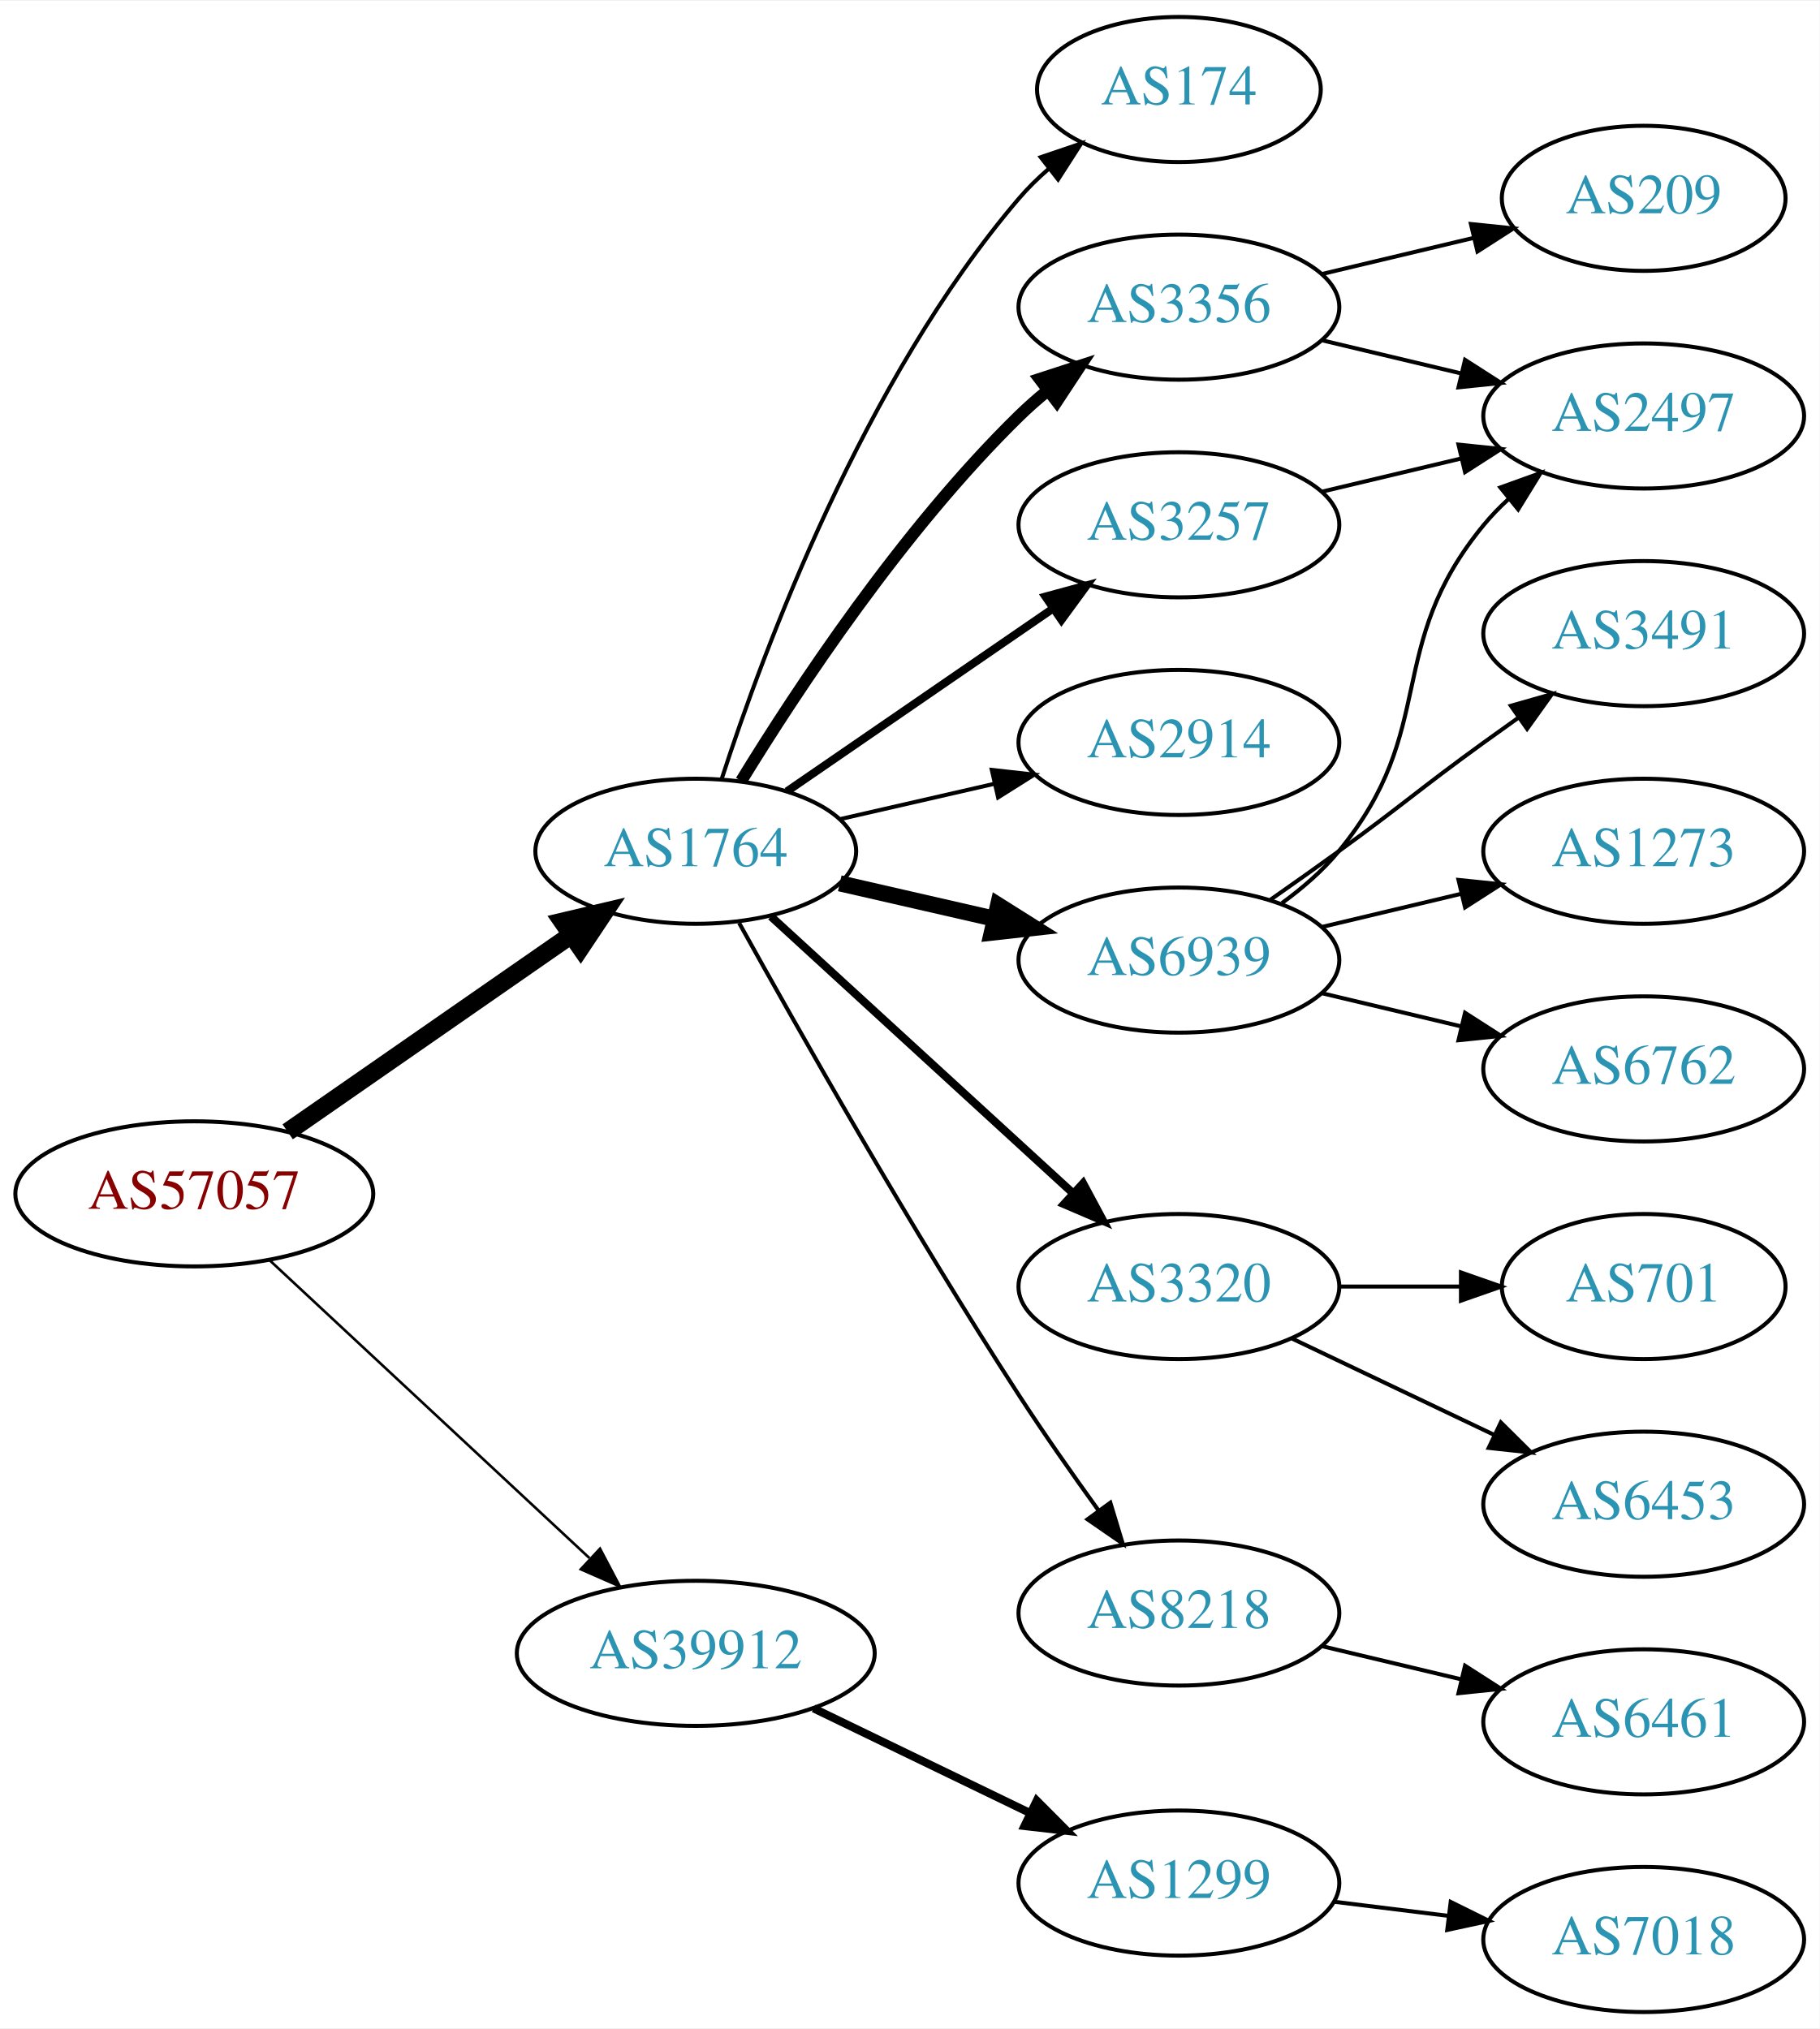
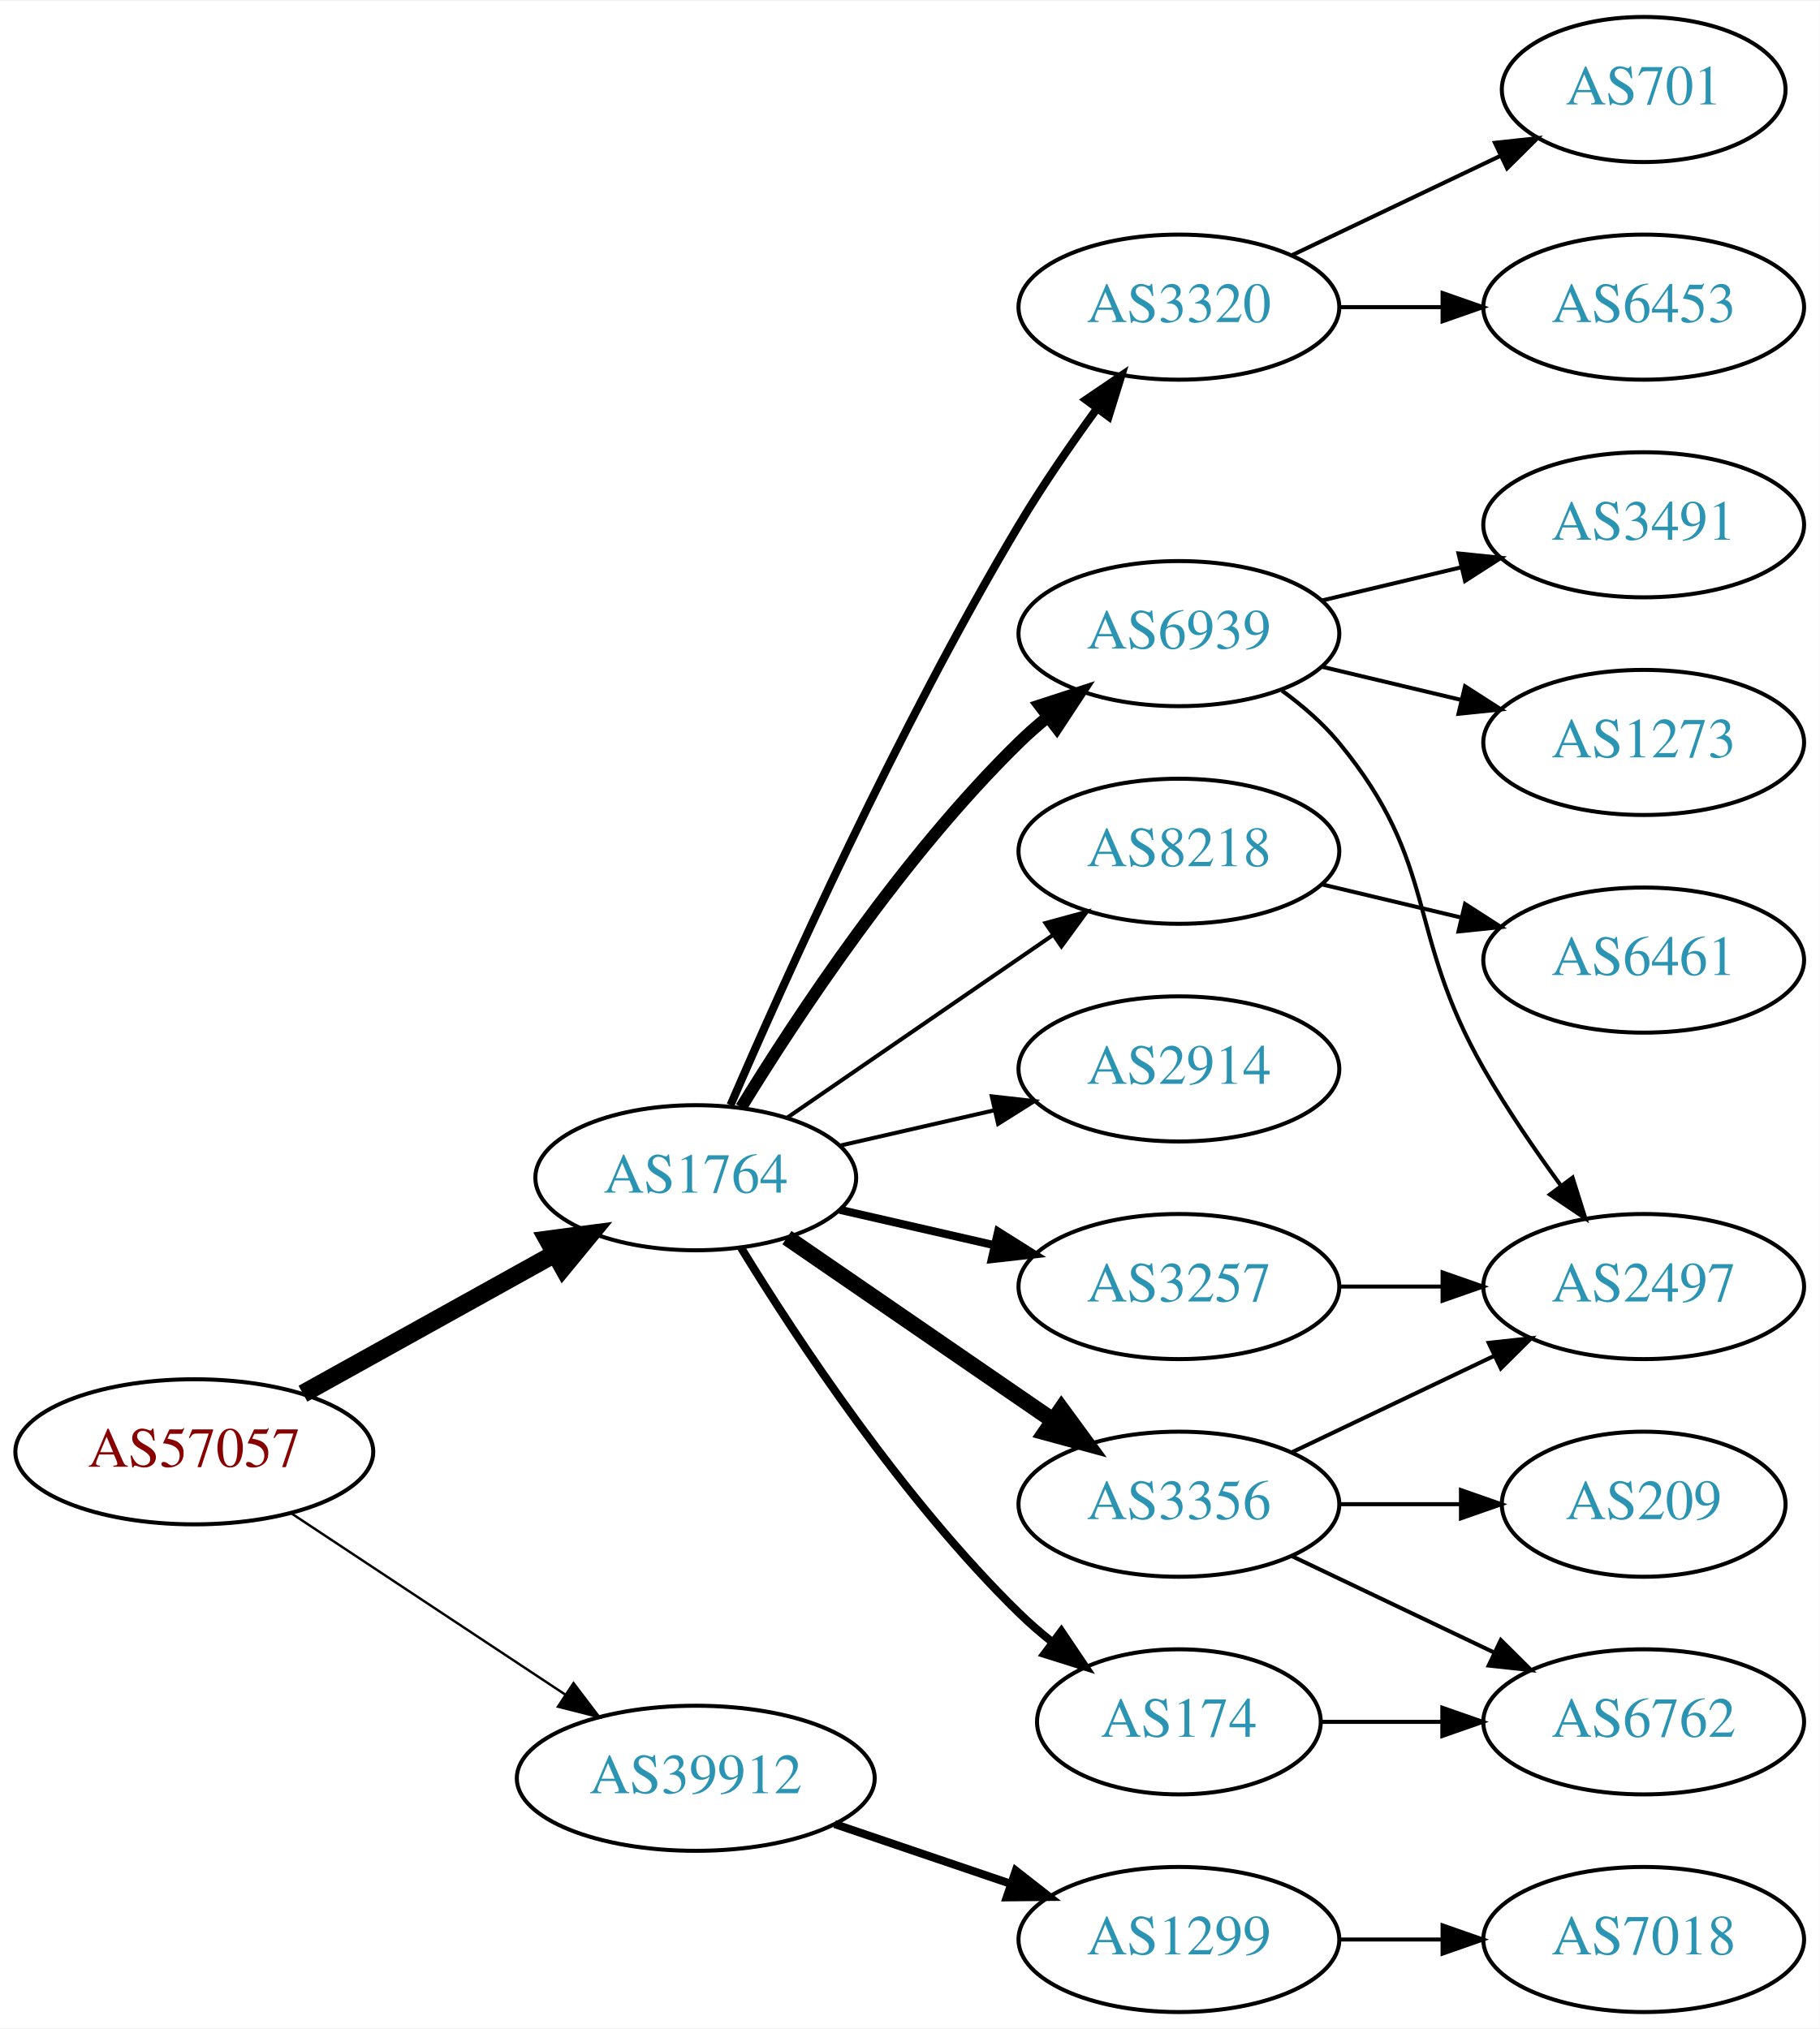
<svg xmlns="http://www.w3.org/2000/svg" xmlns:xlink="http://www.w3.org/1999/xlink" width="451pt" height="503pt" viewBox="0.00 0.00 451.37 503.00">
  <g id="graph0" class="graph" transform="scale(1 1) rotate(0) translate(4 499)">
    <polygon fill="white" stroke="none" points="-4,4 -4,-499 447.37,-499 447.37,4 -4,4" />
    <g id="node1" class="node">
      <g id="a_node1">
        <a xlink:href="/asn/57057" xlink:title="AS57057 ~ AVALON Computersystem Ges.m.b.H. [AT]">
-           <ellipse fill="#ffffff" stroke="black" cx="44.196" cy="-203" rx="44.393" ry="18" />
-           <text text-anchor="middle" x="44.196" y="-199.3" font-family="Times,serif" font-size="14.00" fill="#880000">AS57057</text>
+           <ellipse fill="#ffffff" stroke="black" cx="44.196" cy="-139" rx="44.393" ry="18" />
+           <text text-anchor="middle" x="44.196" y="-135.3" font-family="Times,serif" font-size="14.00" fill="#880000">AS57057</text>
        </a>
      </g>
    </g>
    <g id="node2" class="node">
      <g id="a_node2">
        <a xlink:href="/asn/1764" xlink:title="AS1764 ~ NEXTLAYER-AS [AT]">
-           <ellipse fill="#ffffff" stroke="black" cx="168.588" cy="-288" rx="39.794" ry="18" />
-           <text text-anchor="middle" x="168.588" y="-284.3" font-family="Times,serif" font-size="14.00" fill="#2c94b3">AS1764</text>
+           <ellipse fill="#ffffff" stroke="black" cx="168.588" cy="-207" rx="39.794" ry="18" />
+           <text text-anchor="middle" x="168.588" y="-203.3" font-family="Times,serif" font-size="14.00" fill="#2c94b3">AS1764</text>
        </a>
      </g>
    </g>
    <g id="edge1" class="edge">
-       <path fill="none" stroke="black" stroke-width="4.5" d="M67.36,-218.393C87.064,-232.077 116.033,-252.196 137.766,-267.289" />
-       <polygon fill="black" stroke="black" stroke-width="4.5" points="135.54,-270.537 146,-273.007 140.032,-264.069 135.54,-270.537" />
+       <path fill="none" stroke="black" stroke-width="4.5" d="M71.152,-153.421C89.325,-163.518 113.788,-177.109 133.527,-188.076" />
+       <polygon fill="black" stroke="black" stroke-width="4.5" points="131.853,-191.65 142.507,-193.065 135.677,-184.766 131.853,-191.65" />
    </g>
    <g id="node3" class="node">
      <g id="a_node3">
        <a xlink:href="/asn/39912" xlink:title="AS39912 ~ oja.at GmbH [AT]">
-           <ellipse fill="#ffffff" stroke="black" cx="168.588" cy="-89" rx="44.393" ry="18" />
-           <text text-anchor="middle" x="168.588" y="-85.3" font-family="Times,serif" font-size="14.00" fill="#2c94b3">AS39912</text>
+           <ellipse fill="#ffffff" stroke="black" cx="168.588" cy="-58" rx="44.393" ry="18" />
+           <text text-anchor="middle" x="168.588" y="-54.3" font-family="Times,serif" font-size="14.00" fill="#2c94b3">AS39912</text>
        </a>
      </g>
    </g>
    <g id="edge2" class="edge">
-       <path fill="none" stroke="black" stroke-width="0.643" d="M62.993,-186.423C83.841,-167.005 118.534,-134.691 142.202,-112.646" />
-       <polygon fill="black" stroke="black" stroke-width="0.643" points="144.838,-114.973 149.77,-105.597 140.067,-109.851 144.838,-114.973" />
+       <path fill="none" stroke="black" stroke-width="0.6" d="M68.217,-123.765C87.449,-111.037 115.056,-92.766 136.294,-78.711" />
+       <polygon fill="black" stroke="black" stroke-width="0.6" points="138.263,-81.605 144.67,-73.167 134.4,-75.767 138.263,-81.605" />
    </g>
    <g id="node4" class="node">
      <g id="a_node4">
        <a xlink:href="/asn/3356" xlink:title="AS3356 ~ Level 3 Parent, LLC [US]">
-           <ellipse fill="#ffffff" stroke="black" cx="288.431" cy="-423" rx="39.794" ry="18" />
-           <text text-anchor="middle" x="288.431" y="-419.3" font-family="Times,serif" font-size="14.00" fill="#2c94b3">AS3356</text>
+           <ellipse fill="#ffffff" stroke="black" cx="288.431" cy="-126" rx="39.794" ry="18" />
+           <text text-anchor="middle" x="288.431" y="-122.3" font-family="Times,serif" font-size="14.00" fill="#2c94b3">AS3356</text>
        </a>
      </g>
    </g>
    <g id="edge3" class="edge">
-       <path fill="none" stroke="black" stroke-width="3" d="M179.854,-305.44C193.662,-327.991 219.851,-367.722 248.784,-396 250.924,-398.092 253.242,-400.137 255.642,-402.106" />
-       <polygon fill="black" stroke="black" stroke-width="3" points="253.908,-405.185 263.983,-408.464 258.152,-399.618 253.908,-405.185" />
+       <path fill="none" stroke="black" stroke-width="4" d="M191.202,-192.143C209.691,-179.435 236.505,-161.005 257.134,-146.825" />
+       <polygon fill="black" stroke="black" stroke-width="4" points="259.296,-149.586 265.555,-141.037 255.331,-143.817 259.296,-149.586" />
    </g>
    <g id="node5" class="node">
      <g id="a_node5">
        <a xlink:href="/asn/3257" xlink:title="AS3257 ~ GTT [DE]">
-           <ellipse fill="#ffffff" stroke="black" cx="288.431" cy="-369" rx="39.794" ry="18" />
-           <text text-anchor="middle" x="288.431" y="-365.3" font-family="Times,serif" font-size="14.00" fill="#2c94b3">AS3257</text>
+           <ellipse fill="#ffffff" stroke="black" cx="288.431" cy="-180" rx="39.794" ry="18" />
+           <text text-anchor="middle" x="288.431" y="-176.3" font-family="Times,serif" font-size="14.00" fill="#2c94b3">AS3257</text>
        </a>
      </g>
    </g>
    <g id="edge4" class="edge">
-       <path fill="none" stroke="black" stroke-width="2" d="M191.202,-302.857C209.691,-315.565 236.505,-333.995 257.134,-348.175" />
-       <polygon fill="black" stroke="black" stroke-width="2" points="255.331,-351.183 265.555,-353.963 259.296,-345.414 255.331,-351.183" />
+       <path fill="none" stroke="black" stroke-width="2" d="M204.308,-199.045C216.307,-196.296 229.928,-193.175 242.621,-190.267" />
+       <polygon fill="black" stroke="black" stroke-width="2" points="243.587,-193.636 252.552,-187.991 242.023,-186.813 243.587,-193.636" />
    </g>
    <g id="node6" class="node">
      <g id="a_node6">
-         <a xlink:href="/asn/2914" xlink:title="AS2914 ~ NTT America, Inc. [US]">
-           <ellipse fill="#ffffff" stroke="black" cx="288.431" cy="-315" rx="39.794" ry="18" />
-           <text text-anchor="middle" x="288.431" y="-311.3" font-family="Times,serif" font-size="14.00" fill="#2c94b3">AS2914</text>
+         <a xlink:href="/asn/3320" xlink:title="AS3320 ~ DTAG [DE]">
+           <ellipse fill="#ffffff" stroke="black" cx="288.431" cy="-423" rx="39.794" ry="18" />
+           <text text-anchor="middle" x="288.431" y="-419.3" font-family="Times,serif" font-size="14.00" fill="#2c94b3">AS3320</text>
        </a>
      </g>
    </g>
    <g id="edge5" class="edge">
-       <path fill="none" stroke="black" d="M204.308,-295.955C216.307,-298.704 229.928,-301.825 242.621,-304.733" />
-       <polygon fill="black" stroke="black" points="242.023,-308.187 252.552,-307.009 243.587,-301.364 242.023,-308.187" />
+       <path fill="none" stroke="black" stroke-width="2" d="M177.21,-225.006C190.357,-255.458 218.79,-318.726 248.784,-369 254.603,-378.753 261.667,-388.997 268.156,-397.909" />
+       <polygon fill="black" stroke="black" stroke-width="2" points="265.375,-400.036 274.141,-405.986 270.999,-395.868 265.375,-400.036" />
    </g>
    <g id="node7" class="node">
      <g id="a_node7">
        <a xlink:href="/asn/6939" xlink:title="AS6939 ~ Hurricane Electric LLC [US]">
-           <ellipse fill="#ffffff" stroke="black" cx="288.431" cy="-261" rx="39.794" ry="18" />
-           <text text-anchor="middle" x="288.431" y="-257.3" font-family="Times,serif" font-size="14.00" fill="#2c94b3">AS6939</text>
+           <ellipse fill="#ffffff" stroke="black" cx="288.431" cy="-342" rx="39.794" ry="18" />
+           <text text-anchor="middle" x="288.431" y="-338.3" font-family="Times,serif" font-size="14.00" fill="#2c94b3">AS6939</text>
        </a>
      </g>
    </g>
    <g id="edge6" class="edge">
-       <path fill="none" stroke="black" stroke-width="4" d="M204.308,-280.045C216.307,-277.296 229.928,-274.175 242.621,-271.267" />
-       <polygon fill="black" stroke="black" stroke-width="4" points="243.587,-274.636 252.552,-268.991 242.023,-267.813 243.587,-274.636" />
+       <path fill="none" stroke="black" stroke-width="3" d="M179.854,-224.44C193.662,-246.991 219.851,-286.722 248.784,-315 250.924,-317.092 253.242,-319.137 255.642,-321.106" />
+       <polygon fill="black" stroke="black" stroke-width="3" points="253.908,-324.185 263.983,-327.464 258.152,-318.618 253.908,-324.185" />
    </g>
    <g id="node8" class="node">
      <g id="a_node8">
-         <a xlink:href="/asn/3320" xlink:title="AS3320 ~ DTAG [DE]">
-           <ellipse fill="#ffffff" stroke="black" cx="288.431" cy="-180" rx="39.794" ry="18" />
-           <text text-anchor="middle" x="288.431" y="-176.3" font-family="Times,serif" font-size="14.00" fill="#2c94b3">AS3320</text>
+         <a xlink:href="/asn/8218" xlink:title="AS8218 ~ legacy Neotelecoms [FR]">
+           <ellipse fill="#ffffff" stroke="black" cx="288.431" cy="-288" rx="39.794" ry="18" />
+           <text text-anchor="middle" x="288.431" y="-284.3" font-family="Times,serif" font-size="14.00" fill="#2c94b3">AS8218</text>
        </a>
      </g>
    </g>
    <g id="edge7" class="edge">
-       <path fill="none" stroke="black" stroke-width="2" d="M187.23,-271.831C207.103,-253.618 239.566,-223.867 262.135,-203.183" />
-       <polygon fill="black" stroke="black" stroke-width="2" points="264.66,-205.616 269.668,-196.279 259.931,-200.455 264.66,-205.616" />
+       <path fill="none" stroke="black" d="M191.202,-221.857C209.691,-234.565 236.505,-252.995 257.134,-267.175" />
+       <polygon fill="black" stroke="black" points="255.331,-270.183 265.555,-272.963 259.296,-264.414 255.331,-270.183" />
    </g>
    <g id="node9" class="node">
      <g id="a_node9">
-         <a xlink:href="/asn/8218" xlink:title="AS8218 ~ legacy Neotelecoms [FR]">
-           <ellipse fill="#ffffff" stroke="black" cx="288.431" cy="-99" rx="39.794" ry="18" />
-           <text text-anchor="middle" x="288.431" y="-95.3" font-family="Times,serif" font-size="14.00" fill="#2c94b3">AS8218</text>
+         <a xlink:href="/asn/174" xlink:title="AS174 ~ Cogent Communications [US]">
+           <ellipse fill="#ffffff" stroke="black" cx="288.431" cy="-72" rx="35.194" ry="18" />
+           <text text-anchor="middle" x="288.431" y="-68.3" font-family="Times,serif" font-size="14.00" fill="#2c94b3">AS174</text>
        </a>
      </g>
    </g>
    <g id="edge8" class="edge">
-       <path fill="none" stroke="black" d="M179.341,-270.217C193.817,-244.099 222.15,-194.023 248.784,-153 254.969,-143.474 262.117,-133.283 268.571,-124.349" />
-       <polygon fill="black" stroke="black" points="271.426,-126.374 274.492,-116.232 265.771,-122.249 271.426,-126.374" />
+       <path fill="none" stroke="black" stroke-width="2" d="M179.854,-189.56C193.662,-167.009 219.851,-127.278 248.784,-99 251.32,-96.522 254.103,-94.11 256.979,-91.812" />
+       <polygon fill="black" stroke="black" stroke-width="2" points="259.275,-94.466 265.195,-85.679 255.088,-88.856 259.275,-94.466" />
    </g>
    <g id="node10" class="node">
      <g id="a_node10">
-         <a xlink:href="/asn/174" xlink:title="AS174 ~ Cogent Communications [US]">
-           <ellipse fill="#ffffff" stroke="black" cx="288.431" cy="-477" rx="35.194" ry="18" />
-           <text text-anchor="middle" x="288.431" y="-473.3" font-family="Times,serif" font-size="14.00" fill="#2c94b3">AS174</text>
+         <a xlink:href="/asn/2914" xlink:title="AS2914 ~ NTT America, Inc. [US]">
+           <ellipse fill="#ffffff" stroke="black" cx="288.431" cy="-234" rx="39.794" ry="18" />
+           <text text-anchor="middle" x="288.431" y="-230.3" font-family="Times,serif" font-size="14.00" fill="#2c94b3">AS2914</text>
        </a>
      </g>
    </g>
    <g id="edge9" class="edge">
-       <path fill="none" stroke="black" d="M175.035,-305.991C185.349,-337.816 210.212,-404.927 248.784,-450 250.966,-452.55 253.44,-454.975 256.058,-457.251" />
-       <polygon fill="black" stroke="black" points="254.153,-460.204 264.187,-463.603 258.462,-454.688 254.153,-460.204" />
+       <path fill="none" stroke="black" d="M204.308,-214.955C216.307,-217.704 229.928,-220.825 242.621,-223.733" />
+       <polygon fill="black" stroke="black" points="242.023,-227.187 252.552,-226.009 243.587,-220.364 242.023,-227.187" />
    </g>
    <g id="node19" class="node">
      <g id="a_node19">
        <a xlink:href="/asn/1299" xlink:title="AS1299 ~ Telia Carrier [EU]">
-           <ellipse fill="#ffffff" stroke="black" cx="288.431" cy="-32" rx="39.794" ry="18" />
-           <text text-anchor="middle" x="288.431" y="-28.3" font-family="Times,serif" font-size="14.00" fill="#2c94b3">AS1299</text>
-         </a>
-       </g>
-     </g>
-     <g id="edge20" class="edge">
-       <path fill="none" stroke="black" stroke-width="2" d="M197.814,-75.347C213.901,-67.566 234.223,-57.737 251.446,-49.406" />
-       <polygon fill="black" stroke="black" stroke-width="2" points="253.171,-52.459 260.649,-44.954 250.123,-46.158 253.171,-52.459" />
+           <ellipse fill="#ffffff" stroke="black" cx="288.431" cy="-18" rx="39.794" ry="18" />
+           <text text-anchor="middle" x="288.431" y="-14.3" font-family="Times,serif" font-size="14.00" fill="#2c94b3">AS1299</text>
+         </a>
+       </g>
+     </g>
+     <g id="edge21" class="edge">
+       <path fill="none" stroke="black" stroke-width="2" d="M203.042,-46.645C216.643,-42.028 232.485,-36.651 246.746,-31.81" />
+       <polygon fill="black" stroke="black" stroke-width="2" points="247.975,-35.089 256.32,-28.56 245.725,-28.46 247.975,-35.089" />
    </g>
    <g id="node11" class="node">
      <g id="a_node11">
        <a xlink:href="/asn/2497" xlink:title="AS2497 ~ Internet Initiative Japan Inc. [JP]">
-           <ellipse fill="#ffffff" stroke="black" cx="403.724" cy="-396" rx="39.794" ry="18" />
-           <text text-anchor="middle" x="403.724" y="-392.3" font-family="Times,serif" font-size="14.00" fill="#2c94b3">AS2497</text>
-         </a>
-       </g>
-     </g>
-     <g id="edge12" class="edge">
-       <path fill="none" stroke="black" d="M324.038,-414.752C334.909,-412.162 347.064,-409.265 358.506,-406.538" />
-       <polygon fill="black" stroke="black" points="359.412,-409.92 368.328,-404.197 357.789,-403.111 359.412,-409.92" />
+           <ellipse fill="#ffffff" stroke="black" cx="403.724" cy="-180" rx="39.794" ry="18" />
+           <text text-anchor="middle" x="403.724" y="-176.3" font-family="Times,serif" font-size="14.00" fill="#2c94b3">AS2497</text>
+         </a>
+       </g>
+     </g>
+     <g id="edge13" class="edge">
+       <path fill="none" stroke="black" d="M316.567,-138.934C331.561,-146.081 350.382,-155.052 366.605,-162.785" />
+       <polygon fill="black" stroke="black" points="365.276,-166.028 375.809,-167.171 368.288,-159.709 365.276,-166.028" />
    </g>
    <g id="node12" class="node">
      <g id="a_node12">
        <a xlink:href="/asn/209" xlink:title="AS209 ~ CenturyLink Communications, LLC [US]">
-           <ellipse fill="#ffffff" stroke="black" cx="403.724" cy="-450" rx="35.194" ry="18" />
-           <text text-anchor="middle" x="403.724" y="-446.3" font-family="Times,serif" font-size="14.00" fill="#2c94b3">AS209</text>
+           <ellipse fill="#ffffff" stroke="black" cx="403.724" cy="-126" rx="35.194" ry="18" />
+           <text text-anchor="middle" x="403.724" y="-122.3" font-family="Times,serif" font-size="14.00" fill="#2c94b3">AS209</text>
        </a>
      </g>
    </g>
    <g id="edge11" class="edge">
-       <path fill="none" stroke="black" d="M324.038,-431.248C335.833,-434.058 349.137,-437.229 361.405,-440.153" />
-       <polygon fill="black" stroke="black" points="360.871,-443.624 371.41,-442.537 362.494,-436.814 360.871,-443.624" />
-     </g>
-     <g id="edge10" class="edge">
-       <path fill="none" stroke="black" d="M324.038,-377.248C334.909,-379.838 347.064,-382.735 358.506,-385.462" />
-       <polygon fill="black" stroke="black" points="357.789,-388.889 368.328,-387.803 359.412,-382.08 357.789,-388.889" />
-     </g>
-     <g id="edge15" class="edge">
-       <path fill="none" stroke="black" d="M314.012,-275.156C319.106,-278.872 324.12,-283.201 328.077,-288 353.142,-318.394 339.013,-338.606 364.077,-369 365.932,-371.25 368.02,-373.396 370.238,-375.424" />
-       <polygon fill="black" stroke="black" points="368.174,-378.256 378.143,-381.844 372.587,-372.823 368.174,-378.256" />
+       <path fill="none" stroke="black" d="M328.103,-126C337.808,-126 348.299,-126 358.262,-126" />
+       <polygon fill="black" stroke="black" points="358.398,-129.5 368.398,-126 358.398,-122.5 358.398,-129.5" />
    </g>
    <g id="node13" class="node">
      <g id="a_node13">
-         <a xlink:href="/asn/3491" xlink:title="AS3491 ~ PCCW Global, Inc. [US]">
-           <ellipse fill="#ffffff" stroke="black" cx="403.724" cy="-342" rx="39.794" ry="18" />
-           <text text-anchor="middle" x="403.724" y="-338.3" font-family="Times,serif" font-size="14.00" fill="#2c94b3">AS3491</text>
-         </a>
-       </g>
-     </g>
-     <g id="edge13" class="edge">
-       <path fill="none" stroke="black" d="M311.188,-276.009C316.722,-279.879 322.641,-284.064 328.077,-288 344.277,-299.729 347.877,-303.271 364.077,-315 366.88,-317.029 369.812,-319.125 372.752,-321.21" />
-       <polygon fill="black" stroke="black" points="370.775,-324.097 380.967,-326.991 374.803,-318.373 370.775,-324.097" />
+         <a xlink:href="/asn/6762" xlink:title="AS6762 ~ TELECOM ITALIA SPARKLE S.p.A. [IT]">
+           <ellipse fill="#ffffff" stroke="black" cx="403.724" cy="-72" rx="39.794" ry="18" />
+           <text text-anchor="middle" x="403.724" y="-68.3" font-family="Times,serif" font-size="14.00" fill="#2c94b3">AS6762</text>
+         </a>
+       </g>
+     </g>
+     <g id="edge12" class="edge">
+       <path fill="none" stroke="black" d="M316.567,-113.066C331.561,-105.919 350.382,-96.948 366.605,-89.215" />
+       <polygon fill="black" stroke="black" points="368.288,-92.291 375.809,-84.829 365.276,-85.972 368.288,-92.291" />
+     </g>
+     <g id="edge10" class="edge">
+       <path fill="none" stroke="black" d="M328.103,-180C336.306,-180 345.07,-180 353.602,-180" />
+       <polygon fill="black" stroke="black" points="353.841,-183.5 363.841,-180 353.841,-176.5 353.841,-183.5" />
    </g>
    <g id="node14" class="node">
      <g id="a_node14">
-         <a xlink:href="/asn/1273" xlink:title="AS1273 ~ Vodafone Group PLC [EU]">
-           <ellipse fill="#ffffff" stroke="black" cx="403.724" cy="-288" rx="39.794" ry="18" />
-           <text text-anchor="middle" x="403.724" y="-284.3" font-family="Times,serif" font-size="14.00" fill="#2c94b3">AS1273</text>
+         <a xlink:href="/asn/6453" xlink:title="AS6453 ~ TATA COMMUNICATIONS (AMERICA) INC [US]">
+           <ellipse fill="#ffffff" stroke="black" cx="403.724" cy="-423" rx="39.794" ry="18" />
+           <text text-anchor="middle" x="403.724" y="-419.3" font-family="Times,serif" font-size="14.00" fill="#2c94b3">AS6453</text>
        </a>
      </g>
    </g>
    <g id="edge14" class="edge">
-       <path fill="none" stroke="black" d="M324.038,-269.248C334.909,-271.838 347.064,-274.735 358.506,-277.462" />
-       <polygon fill="black" stroke="black" points="357.789,-280.889 368.328,-279.803 359.412,-274.08 357.789,-280.889" />
+       <path fill="none" stroke="black" d="M328.103,-423C336.306,-423 345.07,-423 353.602,-423" />
+       <polygon fill="black" stroke="black" points="353.841,-426.5 363.841,-423 353.841,-419.5 353.841,-426.5" />
    </g>
    <g id="node15" class="node">
      <g id="a_node15">
-         <a xlink:href="/asn/6762" xlink:title="AS6762 ~ TELECOM ITALIA SPARKLE S.p.A. [IT]">
-           <ellipse fill="#ffffff" stroke="black" cx="403.724" cy="-234" rx="39.794" ry="18" />
-           <text text-anchor="middle" x="403.724" y="-230.3" font-family="Times,serif" font-size="14.00" fill="#2c94b3">AS6762</text>
-         </a>
-       </g>
-     </g>
-     <g id="edge16" class="edge">
-       <path fill="none" stroke="black" d="M324.038,-252.752C334.909,-250.162 347.064,-247.265 358.506,-244.538" />
-       <polygon fill="black" stroke="black" points="359.412,-247.92 368.328,-242.197 357.789,-241.111 359.412,-247.92" />
+         <a xlink:href="/asn/701" xlink:title="AS701 ~ UUNET [US]">
+           <ellipse fill="#ffffff" stroke="black" cx="403.724" cy="-477" rx="35.194" ry="18" />
+           <text text-anchor="middle" x="403.724" y="-473.3" font-family="Times,serif" font-size="14.00" fill="#2c94b3">AS701</text>
+         </a>
+       </g>
+     </g>
+     <g id="edge15" class="edge">
+       <path fill="none" stroke="black" d="M316.567,-435.934C331.999,-443.29 351.485,-452.577 368.02,-460.459" />
+       <polygon fill="black" stroke="black" points="366.828,-463.768 377.361,-464.911 369.84,-457.449 366.828,-463.768" />
+     </g>
+     <g id="edge17" class="edge">
+       <path fill="none" stroke="black" d="M314.012,-327.844C319.106,-324.128 324.12,-319.799 328.077,-315 353.142,-284.606 344.513,-268.194 364.077,-234 369.718,-224.142 376.74,-213.874 383.246,-204.972" />
+       <polygon fill="black" stroke="black" points="386.084,-207.02 389.262,-196.913 380.475,-202.832 386.084,-207.02" />
    </g>
    <g id="node16" class="node">
      <g id="a_node16">
-         <a xlink:href="/asn/6453" xlink:title="AS6453 ~ TATA COMMUNICATIONS (AMERICA) INC [US]">
-           <ellipse fill="#ffffff" stroke="black" cx="403.724" cy="-126" rx="39.794" ry="18" />
-           <text text-anchor="middle" x="403.724" y="-122.3" font-family="Times,serif" font-size="14.00" fill="#2c94b3">AS6453</text>
-         </a>
-       </g>
-     </g>
-     <g id="edge17" class="edge">
-       <path fill="none" stroke="black" d="M316.567,-167.066C331.561,-159.919 350.382,-150.948 366.605,-143.215" />
-       <polygon fill="black" stroke="black" points="368.288,-146.291 375.809,-138.829 365.276,-139.972 368.288,-146.291" />
+         <a xlink:href="/asn/1273" xlink:title="AS1273 ~ Vodafone Group PLC [EU]">
+           <ellipse fill="#ffffff" stroke="black" cx="403.724" cy="-315" rx="39.794" ry="18" />
+           <text text-anchor="middle" x="403.724" y="-311.3" font-family="Times,serif" font-size="14.00" fill="#2c94b3">AS1273</text>
+         </a>
+       </g>
+     </g>
+     <g id="edge16" class="edge">
+       <path fill="none" stroke="black" d="M324.038,-333.752C334.909,-331.162 347.064,-328.265 358.506,-325.538" />
+       <polygon fill="black" stroke="black" points="359.412,-328.92 368.328,-323.197 357.789,-322.111 359.412,-328.92" />
    </g>
    <g id="node17" class="node">
      <g id="a_node17">
-         <a xlink:href="/asn/701" xlink:title="AS701 ~ UUNET [US]">
-           <ellipse fill="#ffffff" stroke="black" cx="403.724" cy="-180" rx="35.194" ry="18" />
-           <text text-anchor="middle" x="403.724" y="-176.3" font-family="Times,serif" font-size="14.00" fill="#2c94b3">AS701</text>
+         <a xlink:href="/asn/3491" xlink:title="AS3491 ~ PCCW Global, Inc. [US]">
+           <ellipse fill="#ffffff" stroke="black" cx="403.724" cy="-369" rx="39.794" ry="18" />
+           <text text-anchor="middle" x="403.724" y="-365.3" font-family="Times,serif" font-size="14.00" fill="#2c94b3">AS3491</text>
        </a>
      </g>
    </g>
    <g id="edge18" class="edge">
-       <path fill="none" stroke="black" d="M328.103,-180C337.808,-180 348.299,-180 358.262,-180" />
-       <polygon fill="black" stroke="black" points="358.398,-183.5 368.398,-180 358.398,-176.5 358.398,-183.5" />
+       <path fill="none" stroke="black" d="M324.038,-350.248C334.909,-352.838 347.064,-355.735 358.506,-358.462" />
+       <polygon fill="black" stroke="black" points="357.789,-361.889 368.328,-360.803 359.412,-355.08 357.789,-361.889" />
    </g>
    <g id="node18" class="node">
      <g id="a_node18">
        <a xlink:href="/asn/6461" xlink:title="AS6461 ~ Zayo Bandwidth [US]">
-           <ellipse fill="#ffffff" stroke="black" cx="403.724" cy="-72" rx="39.794" ry="18" />
-           <text text-anchor="middle" x="403.724" y="-68.3" font-family="Times,serif" font-size="14.00" fill="#2c94b3">AS6461</text>
+           <ellipse fill="#ffffff" stroke="black" cx="403.724" cy="-261" rx="39.794" ry="18" />
+           <text text-anchor="middle" x="403.724" y="-257.3" font-family="Times,serif" font-size="14.00" fill="#2c94b3">AS6461</text>
        </a>
      </g>
    </g>
    <g id="edge19" class="edge">
-       <path fill="none" stroke="black" d="M324.038,-90.752C334.909,-88.162 347.064,-85.265 358.506,-82.538" />
-       <polygon fill="black" stroke="black" points="359.412,-85.92 368.328,-80.197 357.789,-79.111 359.412,-85.92" />
+       <path fill="none" stroke="black" d="M324.038,-279.752C334.909,-277.162 347.064,-274.265 358.506,-271.538" />
+       <polygon fill="black" stroke="black" points="359.412,-274.92 368.328,-269.197 357.789,-268.111 359.412,-274.92" />
+     </g>
+     <g id="edge20" class="edge">
+       <path fill="none" stroke="black" d="M323.73,-72C333.107,-72 343.457,-72 353.492,-72" />
+       <polygon fill="black" stroke="black" points="353.781,-75.5 363.781,-72 353.781,-68.5 353.781,-75.5" />
    </g>
    <g id="node20" class="node">
      <g id="a_node20">
        <a xlink:href="/asn/7018" xlink:title="AS7018 ~ AT&amp;T Services, Inc. [US]">
          <ellipse fill="#ffffff" stroke="black" cx="403.724" cy="-18" rx="39.794" ry="18" />
          <text text-anchor="middle" x="403.724" y="-14.3" font-family="Times,serif" font-size="14.00" fill="#2c94b3">AS7018</text>
        </a>
      </g>
    </g>
-     <g id="edge21" class="edge">
-       <path fill="none" stroke="black" d="M326.841,-27.377C335.929,-26.254 345.766,-25.038 355.251,-23.866" />
-       <polygon fill="black" stroke="black" points="355.857,-27.318 365.353,-22.618 354.999,-20.371 355.857,-27.318" />
+     <g id="edge22" class="edge">
+       <path fill="none" stroke="black" d="M328.103,-18C336.306,-18 345.07,-18 353.602,-18" />
+       <polygon fill="black" stroke="black" points="353.841,-21.5 363.841,-18 353.841,-14.5 353.841,-21.5" />
    </g>
  </g>
</svg>
